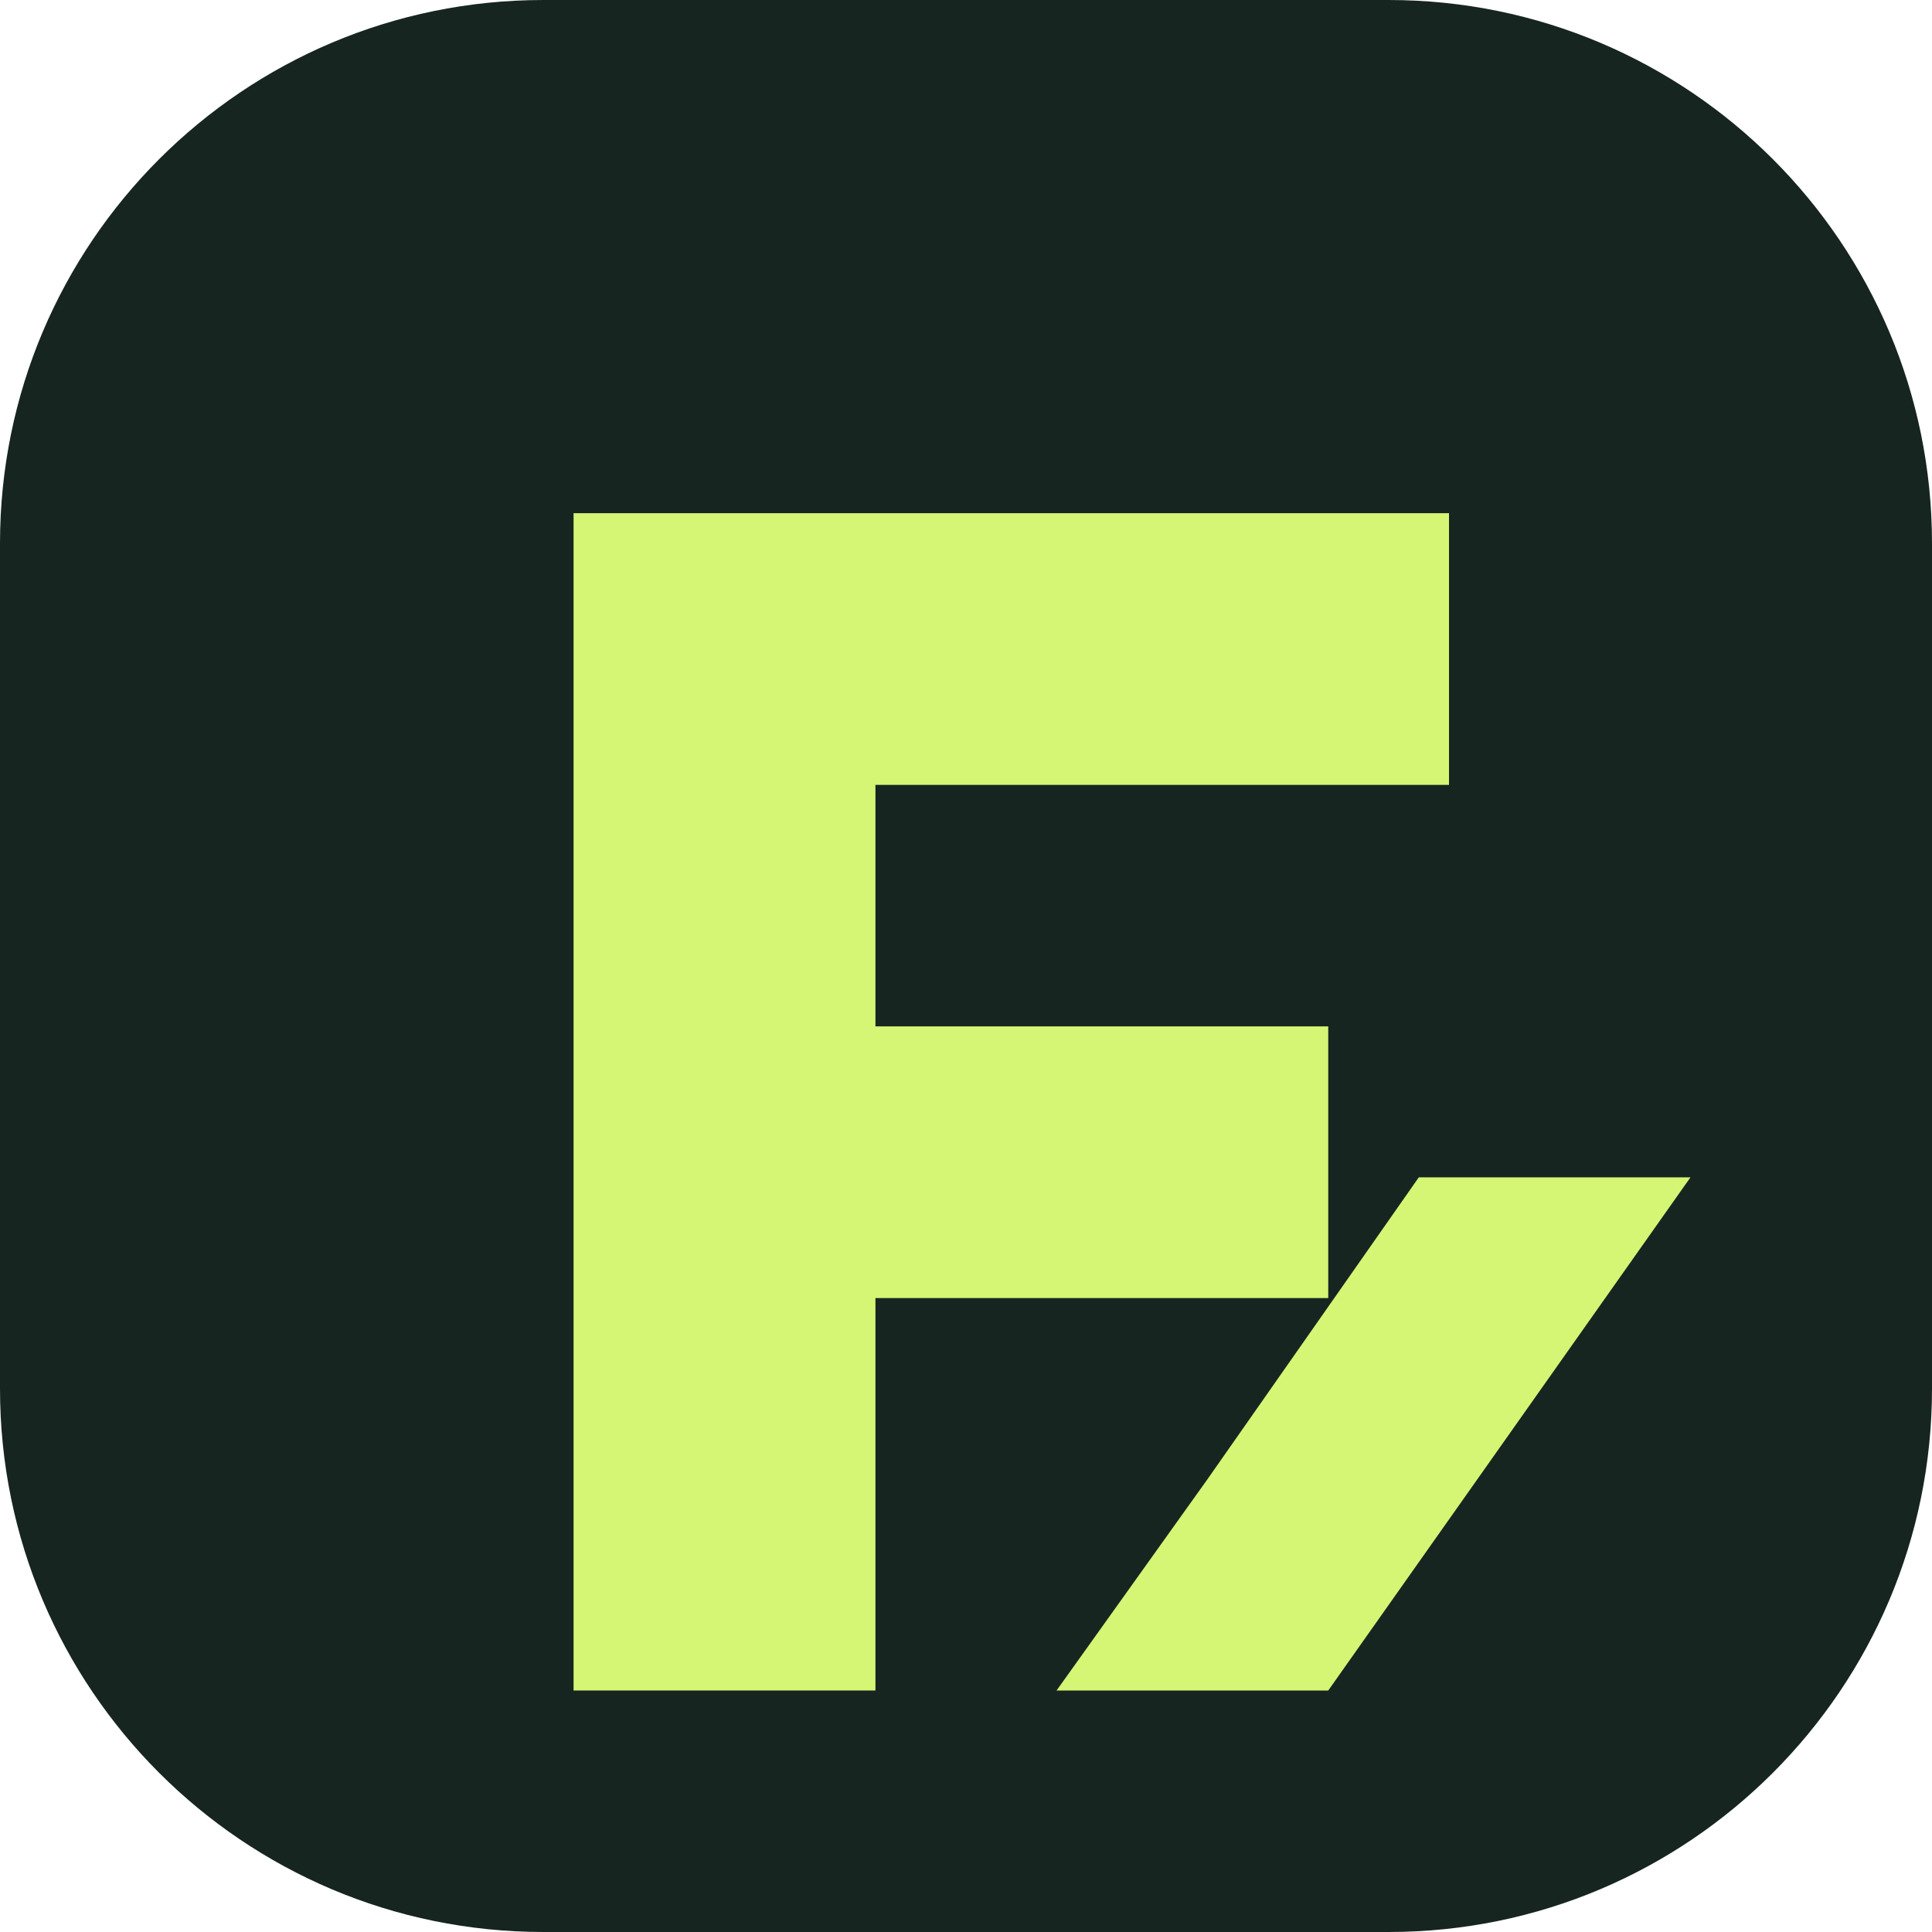
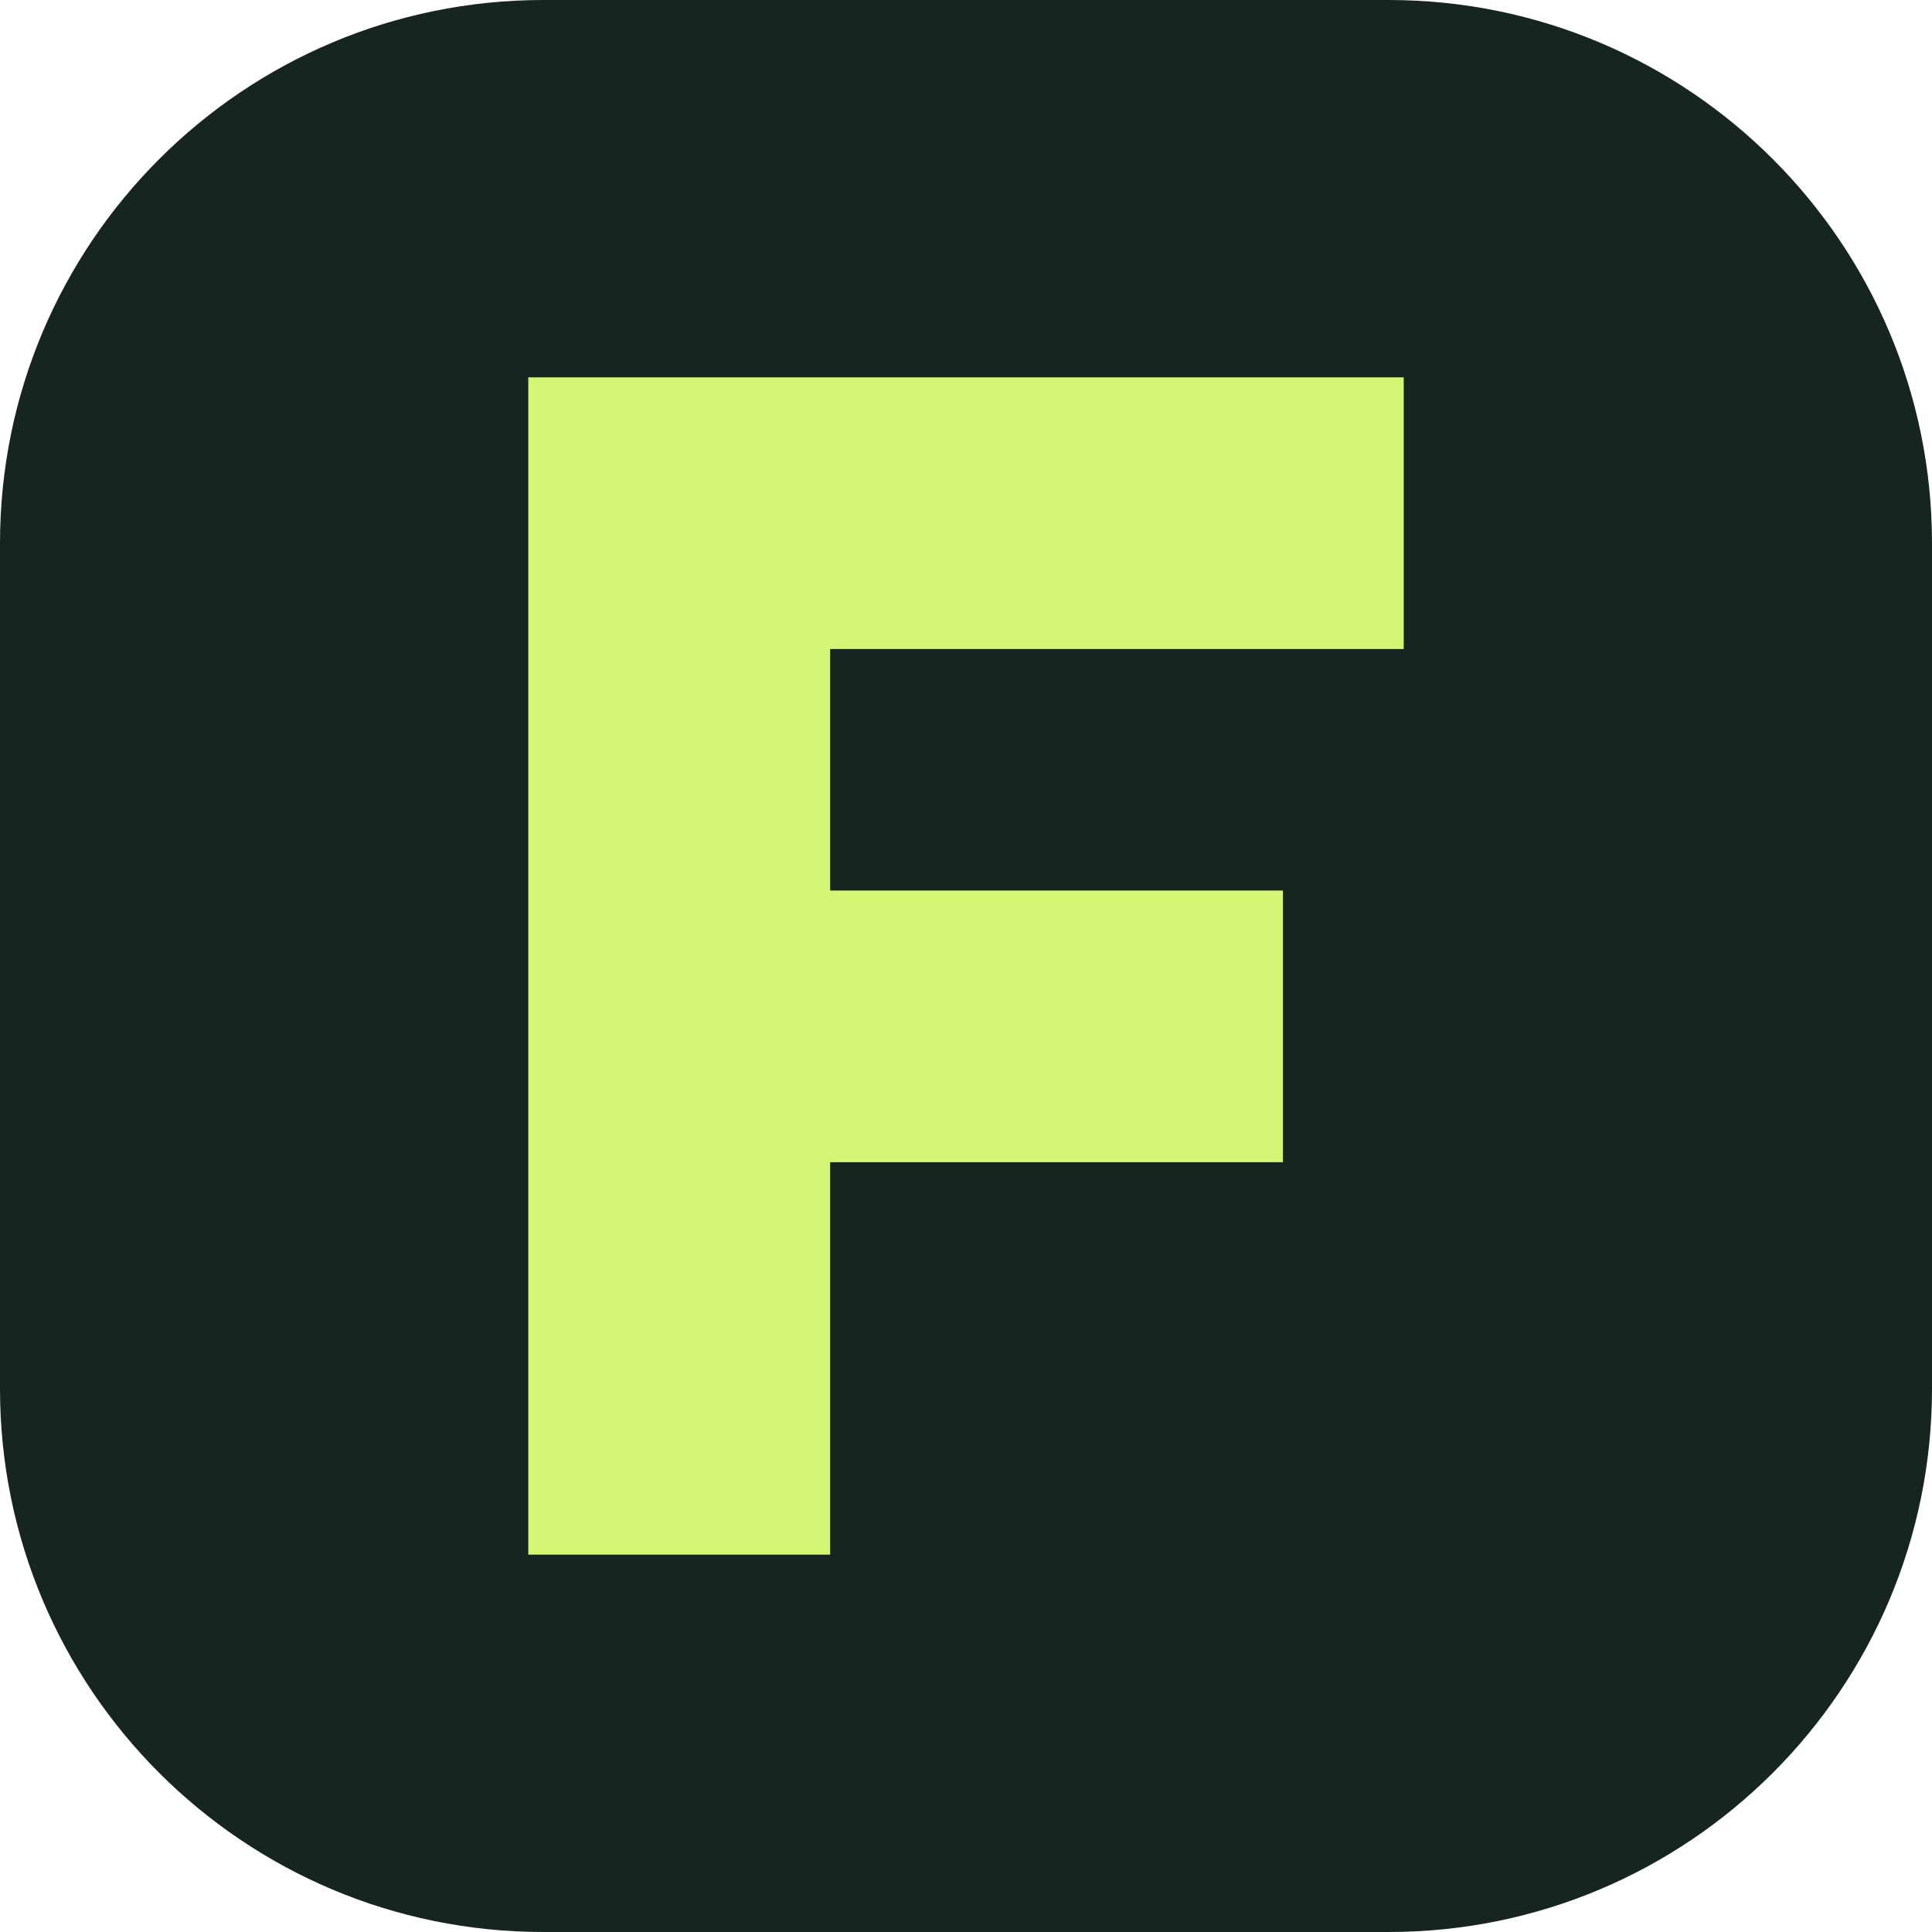
<svg xmlns="http://www.w3.org/2000/svg" viewBox="0 0 64 64">
  <rect width="64" height="64" rx="18" fill="#172521" />
-   <path d="M19 17h29v9H29v8h15v9H29v13H19z" fill="#d5f575" />
-   <path d="m40 49 7-10h9L44 56h-9z" fill="#d5f575" />
+   <path d="M17.5 12.5h29v9H27.5v8h15v9H27.5v13H17.5z" fill="#d5f575" />
</svg>
